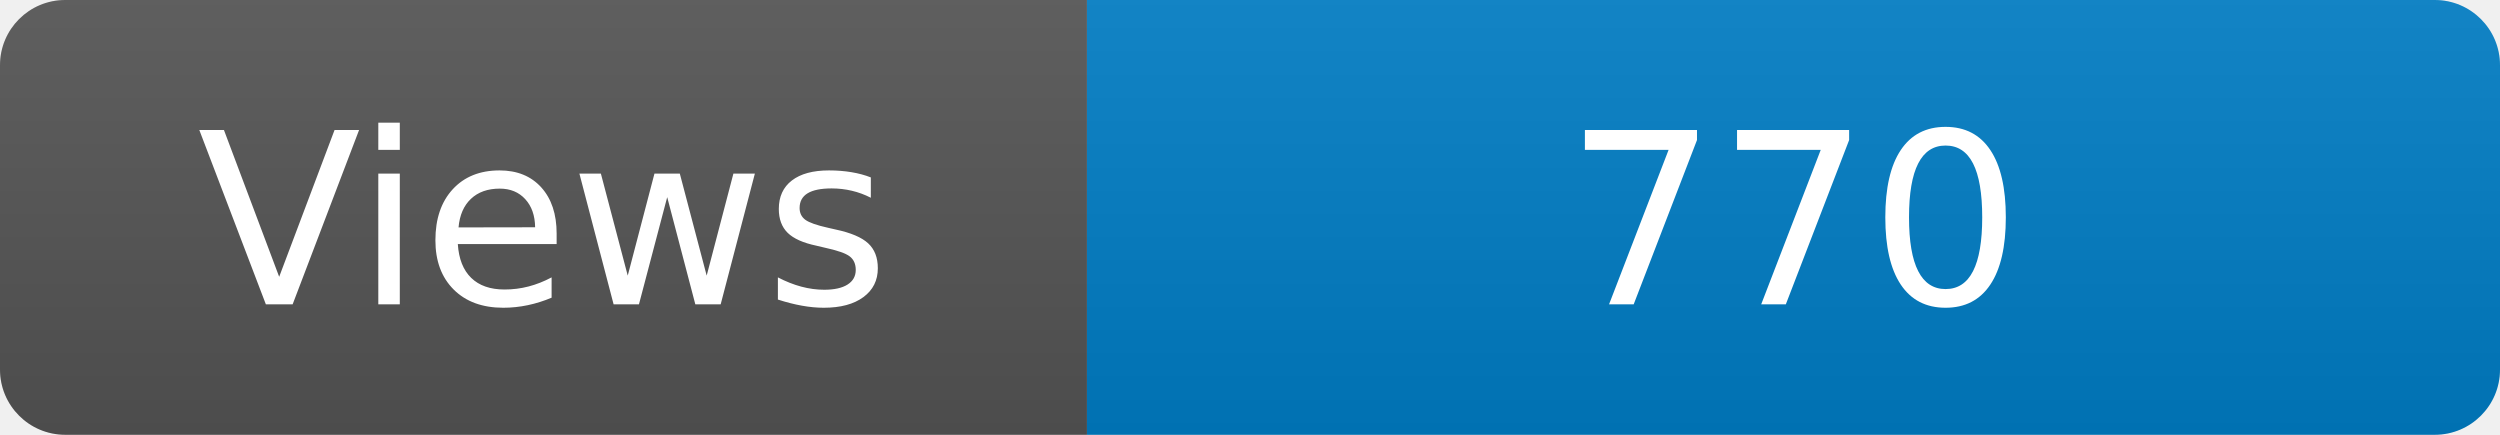
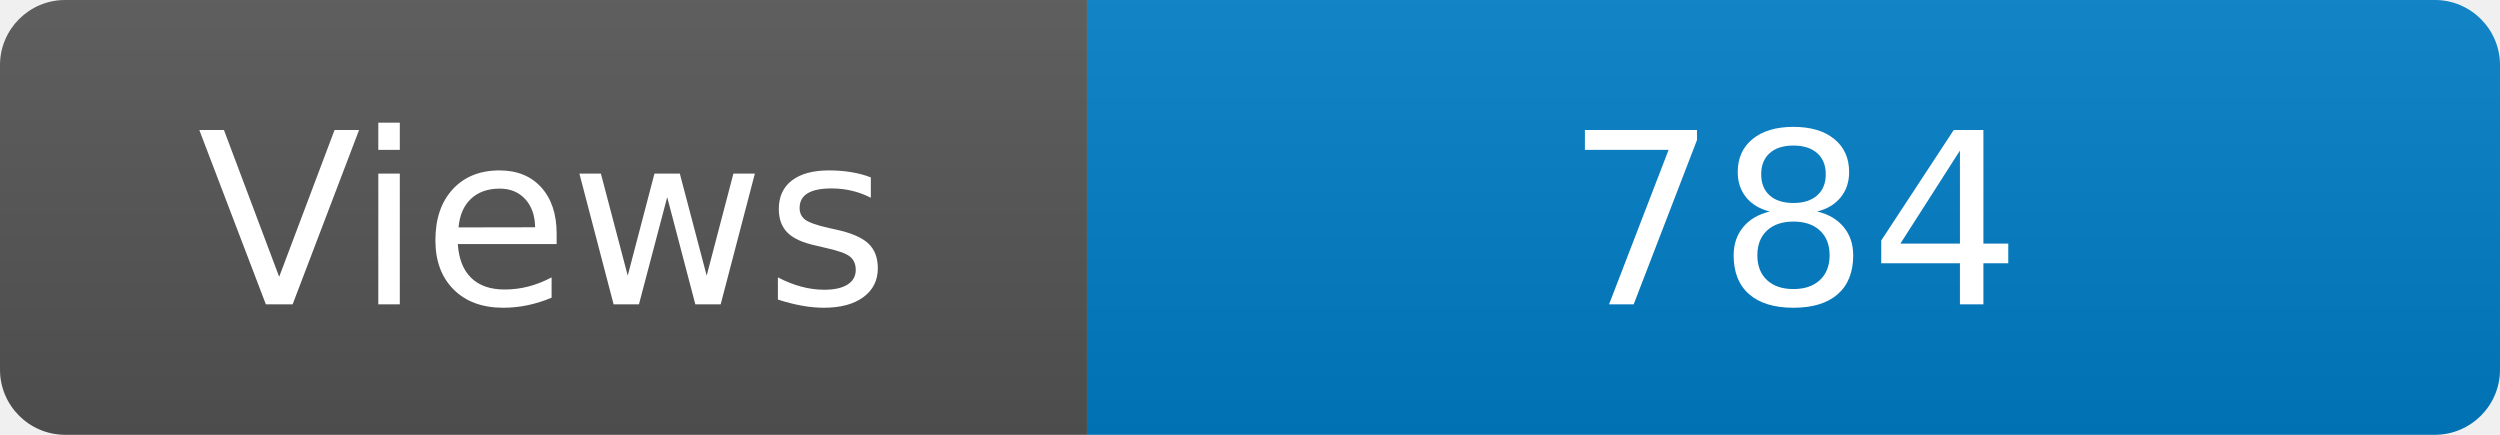
<svg xmlns="http://www.w3.org/2000/svg" width="115" height="20" role="img" aria-label="Maintained?: yes">
  <linearGradient id="s" x2="0" y2="100%">
    <stop offset="0" stop-color="#bbb" stop-opacity=".1" />
    <stop offset="1" stop-opacity=".1" />
  </linearGradient>
  <clipPath id="r">
    <rect width="115" height="20" rx="3" fill="#fff" />
  </clipPath>
  <g clip-path="url(#r)">
    <rect width="50" height="20" fill="#555" />
    <rect x="50" width="160" height="20" fill="#007ec6" />
    <rect width="115" height="20" fill="url(#s)" />
  </g>
  <g fill="#fff" text-anchor="middle" font-family="Verdana,Geneva,DejaVu Sans,sans-serif" font-size="110">
    <text x="250" y="140" transform="scale(.1)" fill="#fff">Views</text>
-     <text x="825" y="140" transform="scale(.1)" fill="#fff">770</text>
+     <text x="825" y="140" transform="scale(.1)" fill="#fff">784</text>
  </g>
</svg>
